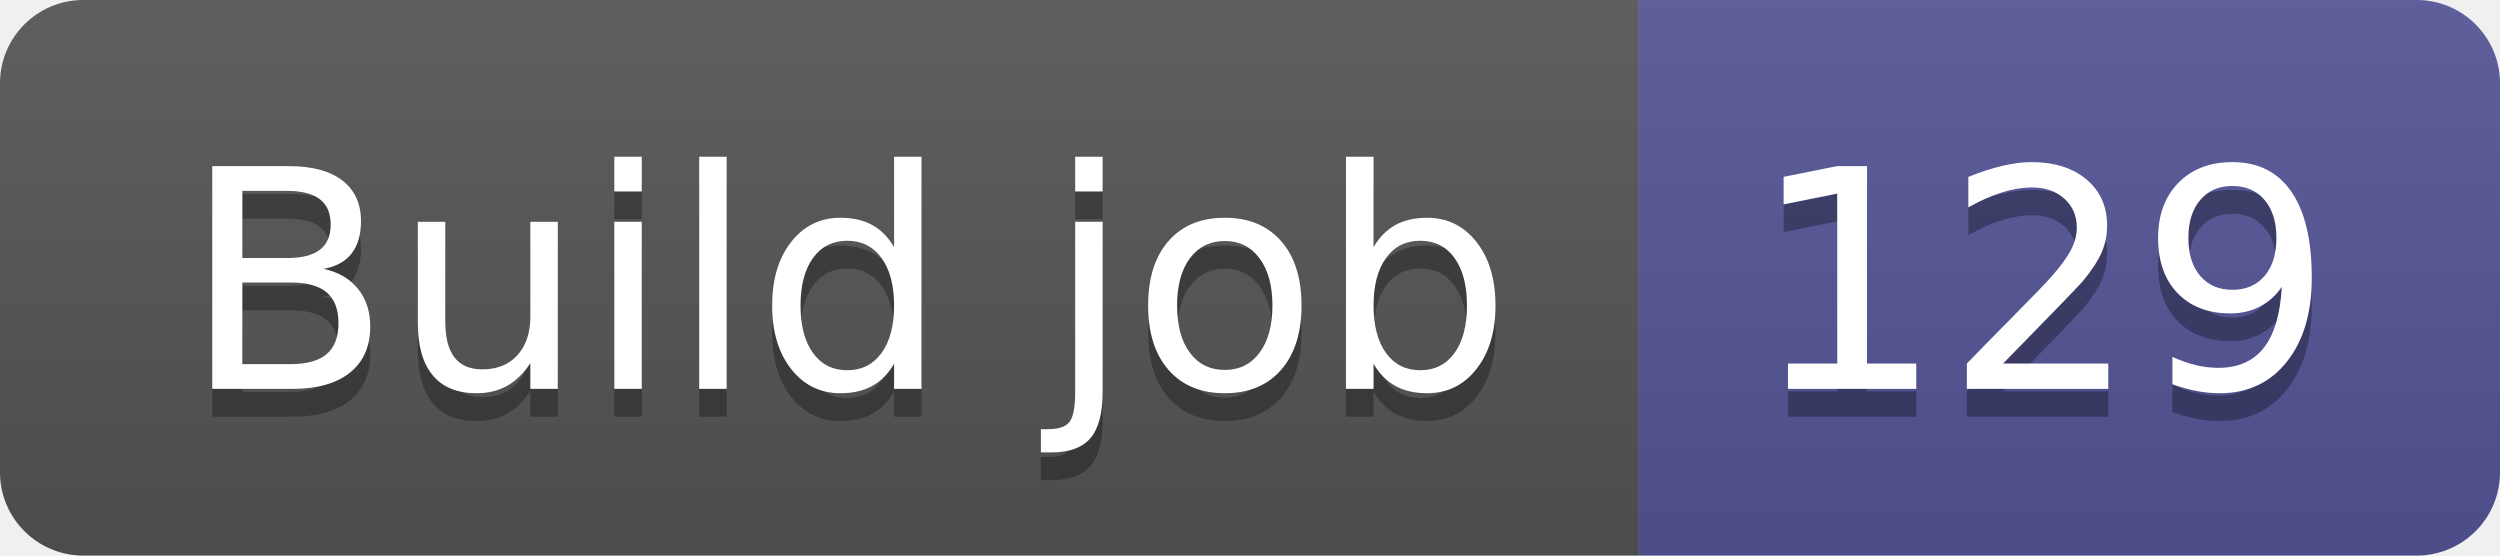
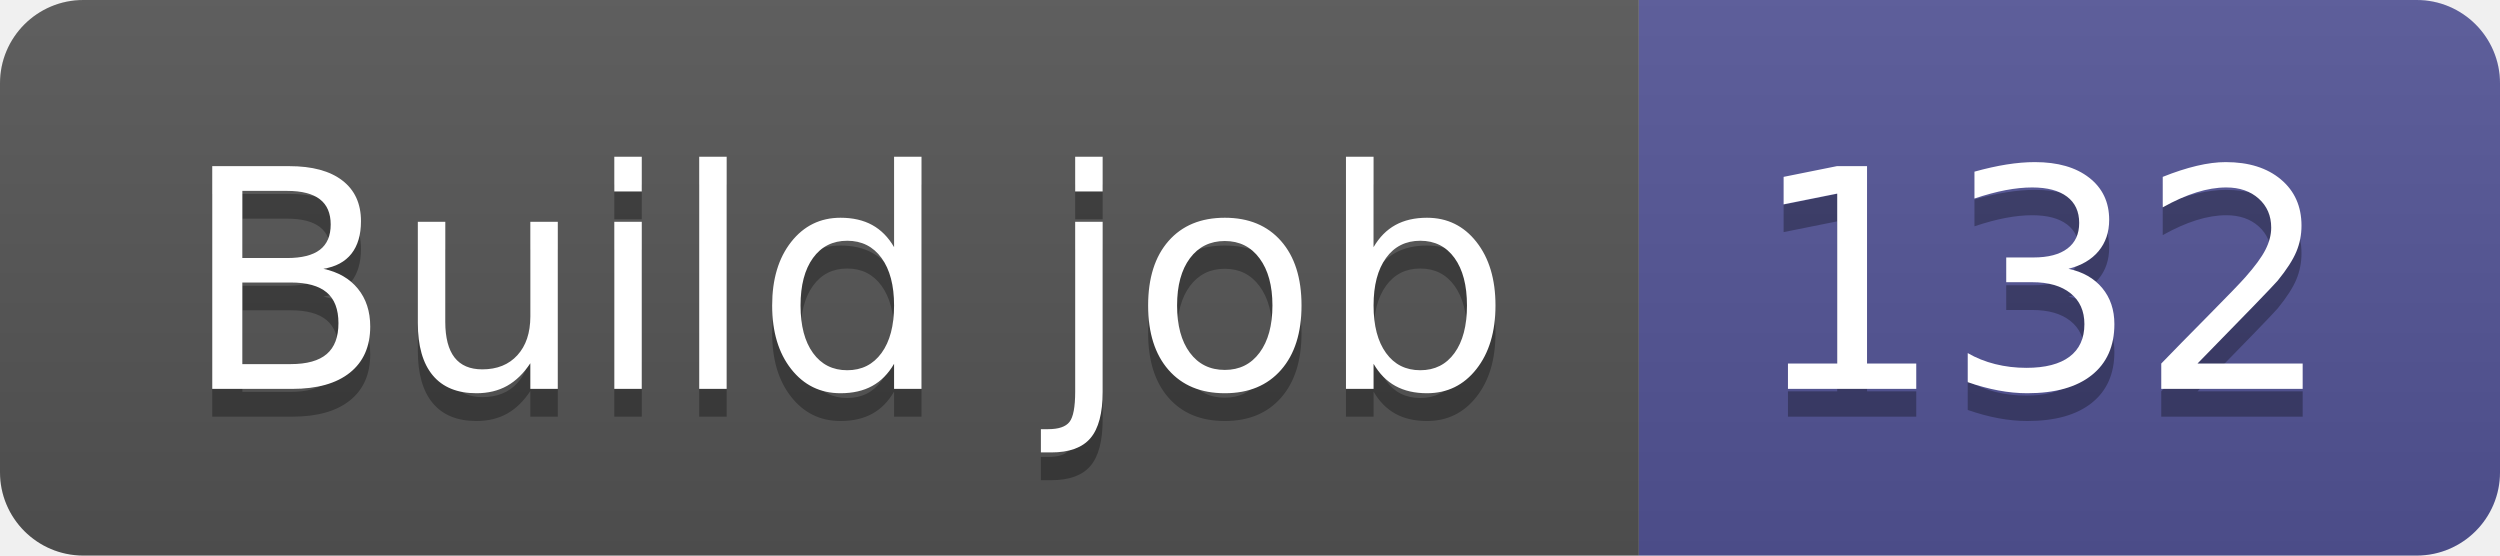
- <svg xmlns="http://www.w3.org/2000/svg" width="90" height="20" role="img" aria-label="Build job: 129">
+ <svg xmlns="http://www.w3.org/2000/svg" width="90" height="20" role="img" aria-label="Build job: 132">
  <linearGradient id="s" x2="0" y2="100%">
    <stop offset="0" stop-color="#bbb" stop-opacity=".1" />
    <stop offset="1" stop-opacity=".1" />
  </linearGradient>
  <clipPath id="r">
    <rect width="90" height="20" rx="3" fill="#fff" />
  </clipPath>
  <g clip-path="url(#r)">
    <rect width="59" height="20" fill="#555" />
    <rect x="59" width="31" height="20" fill="#535597" />
    <rect width="90" height="20" fill="url(#s)" />
  </g>
  <g fill="#fff" text-anchor="middle" font-family="Verdana,Geneva,DejaVu Sans,sans-serif" text-rendering="geometricPrecision" font-size="110">
    <text aria-hidden="true" x="305" y="150" fill="#010101" fill-opacity=".3" transform="scale(.1)" textLength="490">Build job</text>
    <text x="305" y="140" transform="scale(.1)" fill="#fff" textLength="490">Build job</text>
-     <text aria-hidden="true" x="735" y="150" fill="#010101" fill-opacity=".3" transform="scale(.1)" textLength="210">129</text>
-     <text x="735" y="140" transform="scale(.1)" fill="#fff" textLength="210">129</text>
+     <text aria-hidden="true" x="735" y="150" fill="#010101" fill-opacity=".3" transform="scale(.1)" textLength="210">132</text>
+     <text x="735" y="140" transform="scale(.1)" fill="#fff" textLength="210">132</text>
  </g>
</svg>
